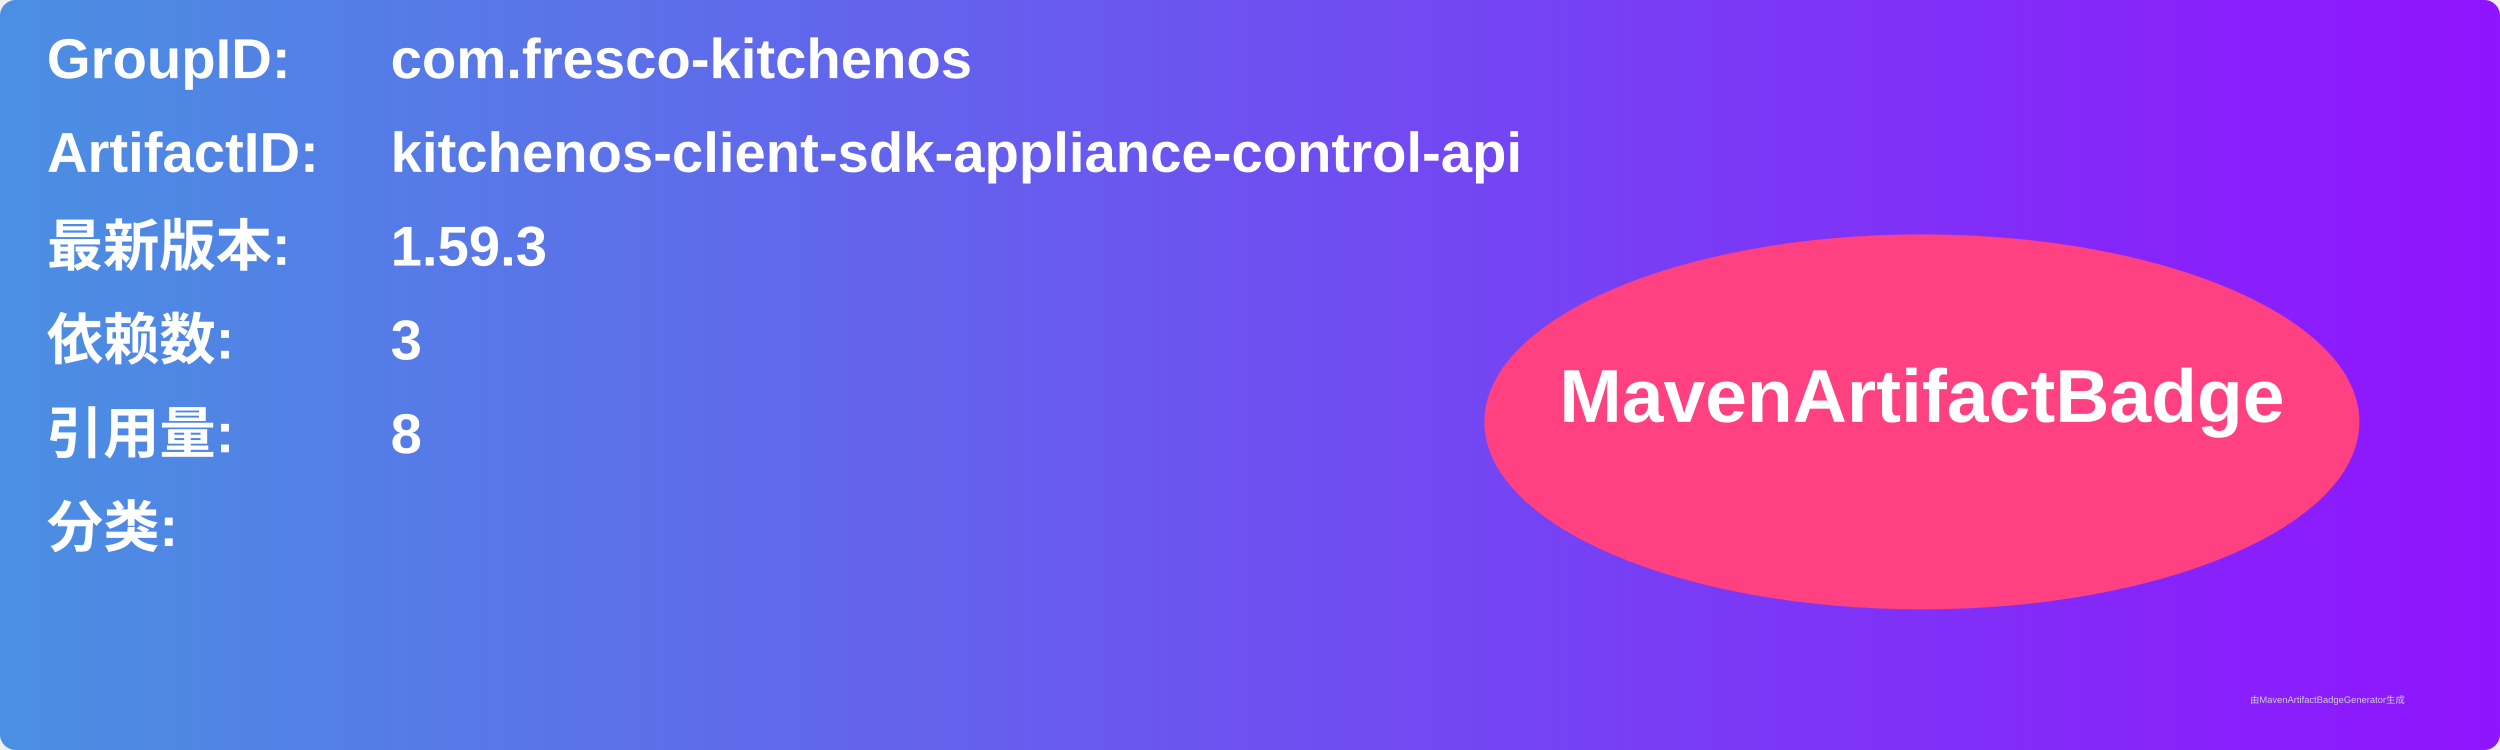
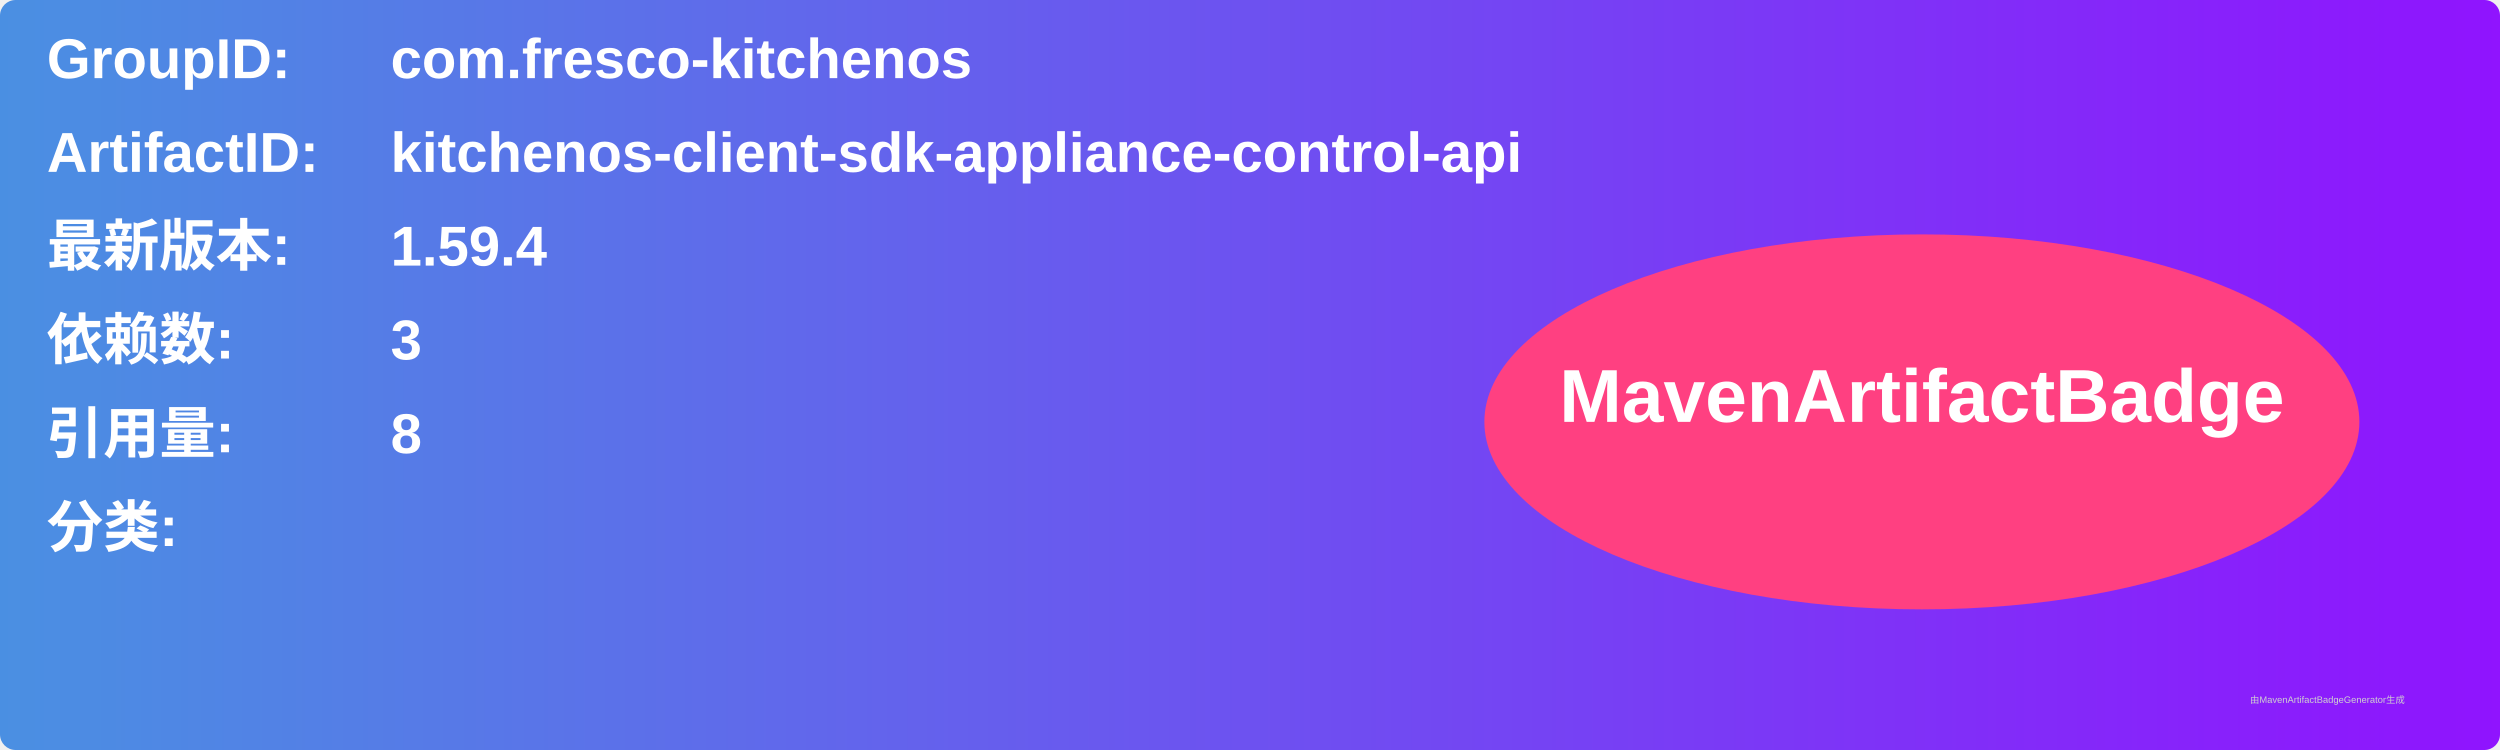
<svg xmlns="http://www.w3.org/2000/svg" width="800" height="240" viewBox="0 0 800 240">
  <linearGradient id="grad" x1="0%" y1="0%" x2="100%" y2="0%">
    <stop offset="0%" stop-color="#4a90e2" />
    <stop offset="100%" stop-color="#9013fe" />
  </linearGradient>
  <rect width="100%" height="100%" rx="5" ry="5" fill="url(#grad)" />
  <g transform="translate(15, 15)">
    <text x="0" y="10" font-family="Arial" font-size="18" fill="white" font-weight="bold" width="260">GroupID:</text>
    <text x="110" y="10" font-family="Arial" font-size="18" fill="white" font-weight="bold" width="460">com.fresco-kitchenos</text>
    <text x="0" y="40" font-family="Arial" font-size="18" fill="white" font-weight="bold" width="260">ArtifactID:</text>
    <text x="110" y="40" font-family="Arial" font-size="18" fill="white" font-weight="bold" width="460">kitchenos-client-sdk-appliance-control-api</text>
    <text x="0" y="70" font-family="Arial" font-size="18" fill="white" font-weight="bold">最新版本:</text>
    <text x="110" y="70" font-family="Arial" font-size="18" fill="white" font-weight="bold">
-       <tspan font-weight="bold">1.59.3</tspan>
+       <tspan font-weight="bold">1.59.4</tspan>
    </text>
    <text x="0" y="100" font-family="Arial" font-size="18" fill="white" font-weight="bold">依赖数: </text>
    <text x="110" y="100" font-family="Arial" font-size="18" fill="white">
      <tspan font-weight="bold">3</tspan>
    </text>
    <text x="0" y="130" font-family="Arial" font-size="18" fill="white" font-weight="bold">引用量: </text>
    <text x="110" y="130" font-family="Arial" font-size="18" fill="white">
      <tspan font-weight="bold">8</tspan>
    </text>
    <text x="0" y="160" font-family="Arial" font-size="18" fill="white" font-weight="bold">分类:</text>
    <text x="10" y="190" font-family="Arial" font-size="10" fill="white">
      <tspan font-weight="bold" />
    </text>
    <ellipse cx="600" cy="120" rx="140" ry="60" fill="#ff4081" />
    <text x="600" y="120" text-anchor="middle" font-family="Arial" font-size="24" fill="white" font-weight="bold">MavenArtifactBadge</text>
  </g>
  <text x="720" y="225" font-family="Arial" font-size="3" fill="#d0d0d0">由MavenArtifactBadgeGenerator生成</text>
</svg>
